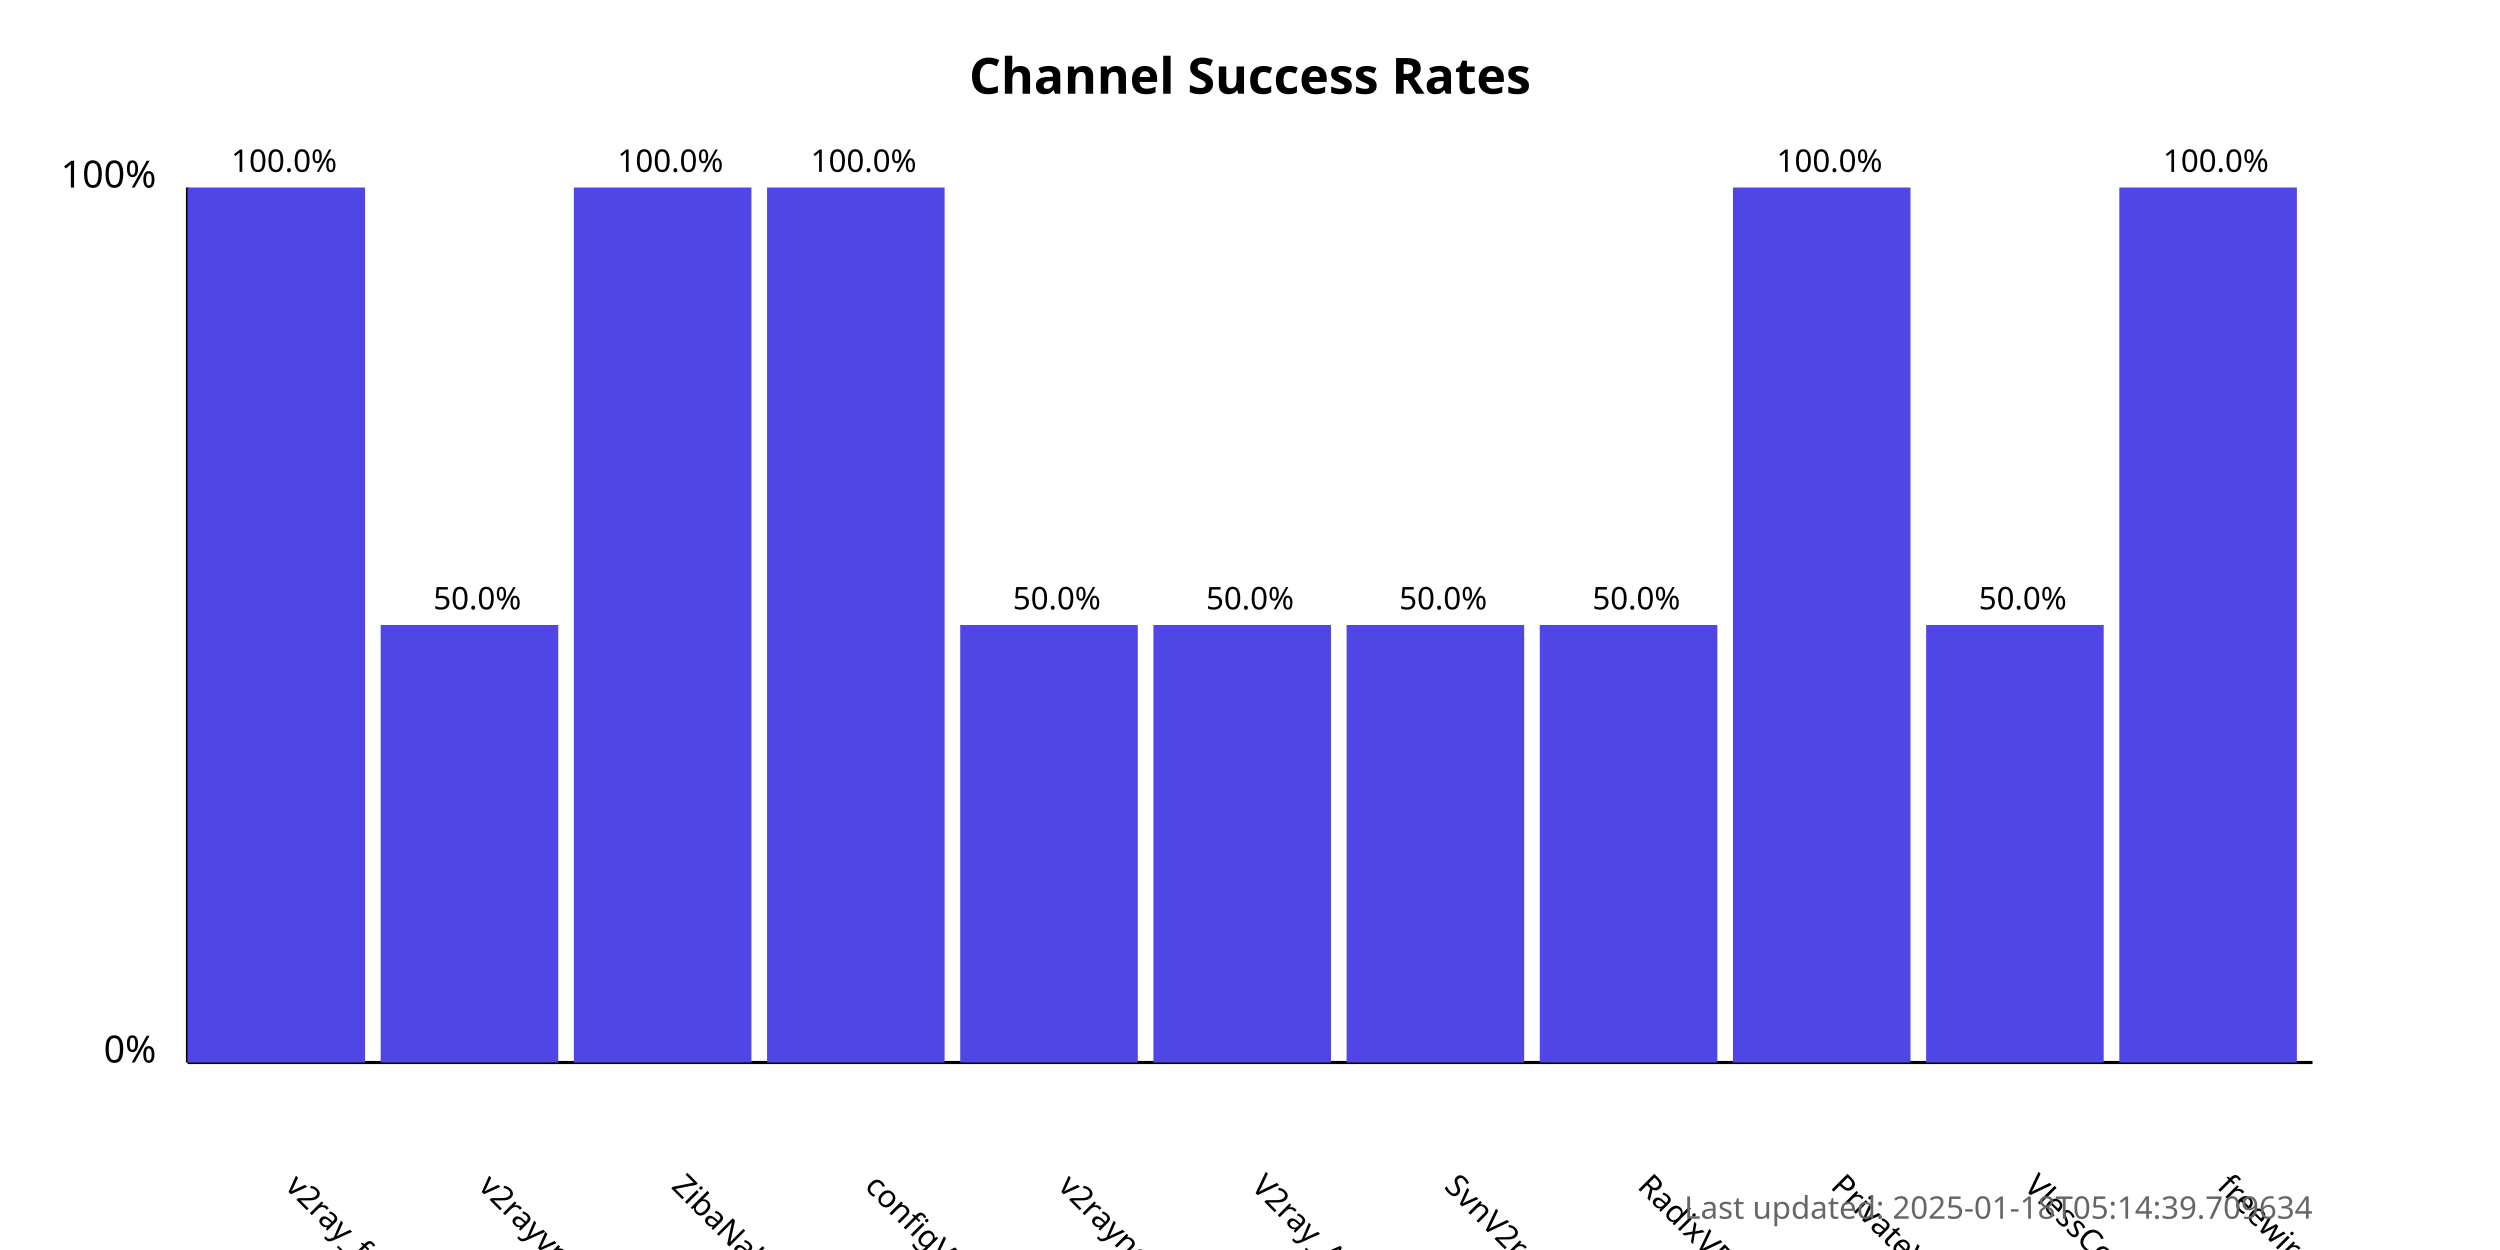
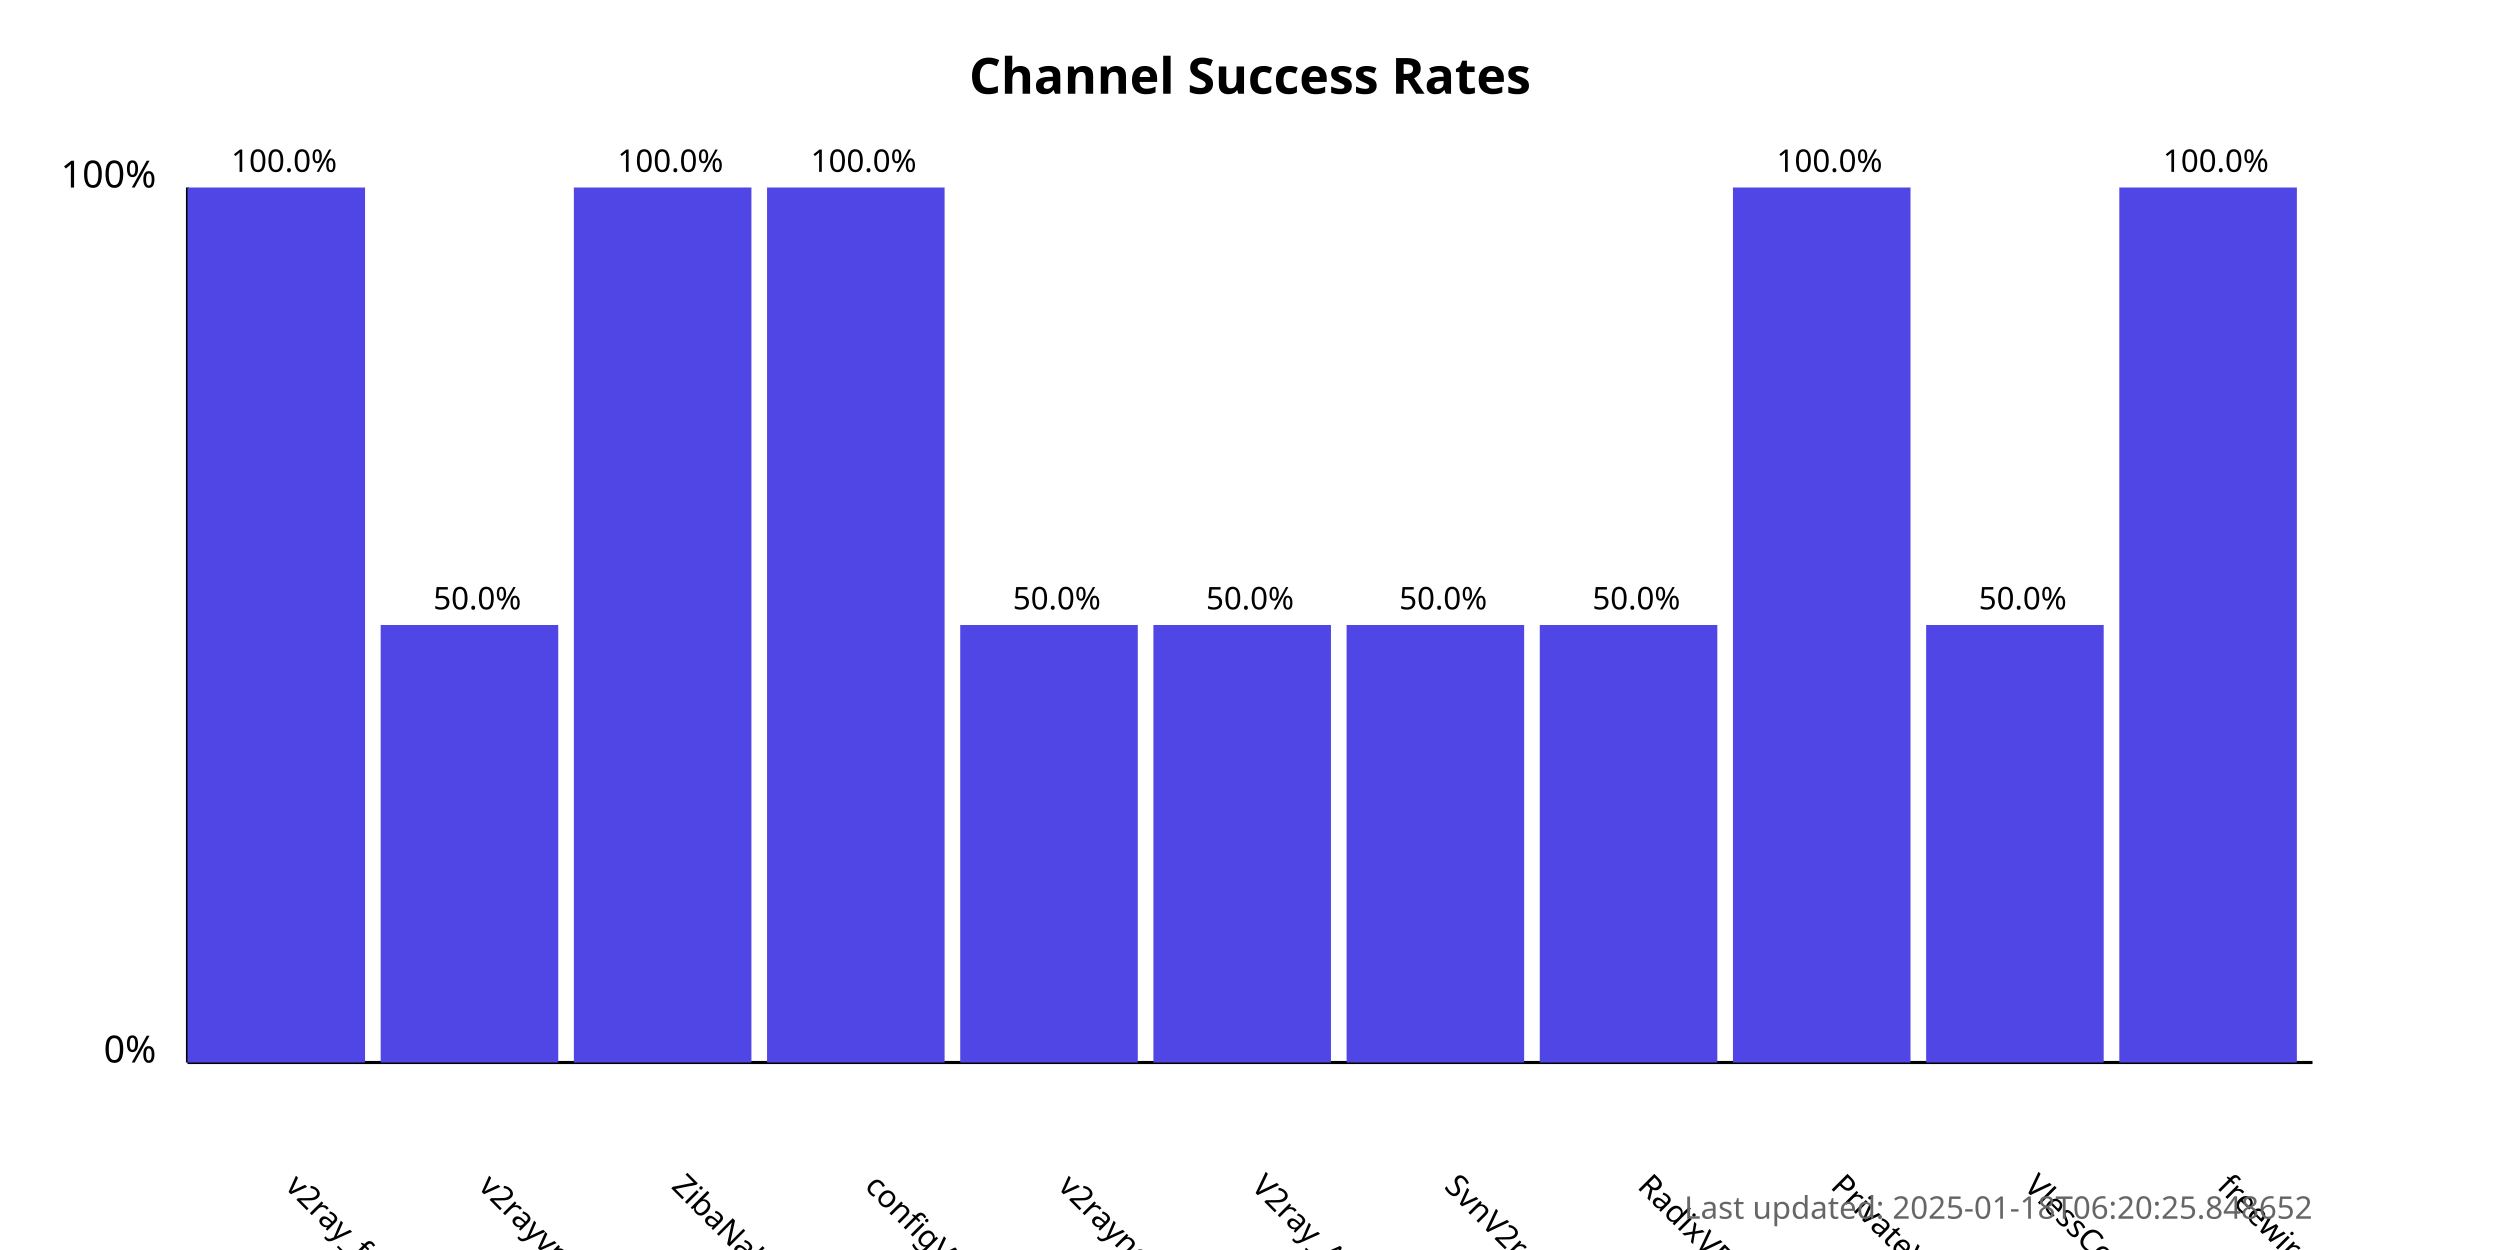
<svg xmlns="http://www.w3.org/2000/svg" width="800" height="400">
  <style>
            .chart-title { font: bold 16px sans-serif; }
            .axis-label { font: 12px sans-serif; }
            .tick-label { font: 10px sans-serif; }
            .bar { fill: #4f46e5; }
            .bar:hover { fill: #6366f1; }
            .timestamp { font: 10px sans-serif; fill: #666; }
        </style>
  <text x="400.0" y="30" text-anchor="middle" class="chart-title">
            Channel Success Rates
        </text>
  <line x1="60" y1="340" x2="60" y2="60" stroke="black" stroke-width="1" />
  <line x1="60" y1="340" x2="740" y2="340" stroke="black" stroke-width="1" />
  <text x="50" y="340" text-anchor="end" class="axis-label">0%</text>
  <text x="50" y="60" text-anchor="end" class="axis-label">100%</text>
  <g>
    <rect x="60" y="60.0" width="56.818" height="280.0" class="bar" />
    <text x="90.909" y="380" transform="rotate(45, 90.90909, 380)" text-anchor="start" class="tick-label">
                v2ray_free_conf
            </text>
    <text x="90.909" y="55.0" text-anchor="middle" class="tick-label">
                100.0%
            </text>
  </g>
  <g>
    <rect x="121.818" y="200.0" width="56.818" height="140.0" class="bar" />
    <text x="152.727" y="380" transform="rotate(45, 152.7273, 380)" text-anchor="start" class="tick-label">
                v2rayvpno
            </text>
    <text x="152.727" y="195.0" text-anchor="middle" class="tick-label">
                50.0%
            </text>
  </g>
  <g>
    <rect x="183.636" y="60.0" width="56.818" height="280.0" class="bar" />
    <text x="214.545" y="380" transform="rotate(45, 214.5455, 380)" text-anchor="start" class="tick-label">
                ZibaNabz
            </text>
    <text x="214.545" y="55.0" text-anchor="middle" class="tick-label">
                100.0%
            </text>
  </g>
  <g>
    <rect x="245.455" y="60.0" width="56.818" height="280.0" class="bar" />
    <text x="276.364" y="380" transform="rotate(45, 276.3636, 380)" text-anchor="start" class="tick-label">
                configV2rayForFree
            </text>
    <text x="276.364" y="55.0" text-anchor="middle" class="tick-label">
                100.0%
            </text>
  </g>
  <g>
    <rect x="307.273" y="200.0" width="56.818" height="140.0" class="bar" />
    <text x="338.182" y="380" transform="rotate(45, 338.1818, 380)" text-anchor="start" class="tick-label">
                v2rayngvpn
            </text>
    <text x="338.182" y="195.0" text-anchor="middle" class="tick-label">
                50.0%
            </text>
  </g>
  <g>
    <rect x="369.091" y="200.0" width="56.818" height="140.0" class="bar" />
    <text x="400.0" y="380" transform="rotate(45, 400.0, 380)" text-anchor="start" class="tick-label">
                V2ray_Alpha
            </text>
    <text x="400.0" y="195.0" text-anchor="middle" class="tick-label">
                50.0%
            </text>
  </g>
  <g>
    <rect x="430.909" y="200.0" width="56.818" height="140.0" class="bar" />
    <text x="461.818" y="380" transform="rotate(45, 461.8182, 380)" text-anchor="start" class="tick-label">
                SvnV2ray
            </text>
    <text x="461.818" y="195.0" text-anchor="middle" class="tick-label">
                50.0%
            </text>
  </g>
  <g>
    <rect x="492.727" y="200.0" width="56.818" height="140.0" class="bar" />
    <text x="523.636" y="380" transform="rotate(45, 523.6364, 380)" text-anchor="start" class="tick-label">
                RadixVPN
            </text>
    <text x="523.636" y="195.0" text-anchor="middle" class="tick-label">
                50.0%
            </text>
  </g>
  <g>
    <rect x="554.545" y="60.0" width="56.818" height="280.0" class="bar" />
    <text x="585.455" y="380" transform="rotate(45, 585.4545, 380)" text-anchor="start" class="tick-label">
                PrivateVPNs
            </text>
    <text x="585.455" y="55.0" text-anchor="middle" class="tick-label">
                100.0%
            </text>
  </g>
  <g>
    <rect x="616.364" y="200.0" width="56.818" height="140.0" class="bar" />
    <text x="647.273" y="380" transform="rotate(45, 647.2727, 380)" text-anchor="start" class="tick-label">
                VlessConfig
            </text>
    <text x="647.273" y="195.0" text-anchor="middle" class="tick-label">
                50.0%
            </text>
  </g>
  <g>
    <rect x="678.182" y="60.0" width="56.818" height="280.0" class="bar" />
    <text x="709.091" y="380" transform="rotate(45, 709.0909, 380)" text-anchor="start" class="tick-label">
                freewireguard
            </text>
    <text x="709.091" y="55.0" text-anchor="middle" class="tick-label">
                100.0%
            </text>
  </g>
  <text x="740" y="390" text-anchor="end" class="timestamp">
-             Last updated: 2025-01-18T05:14:39.709634
+             Last updated: 2025-01-18T06:20:25.848652
        </text>
</svg>
